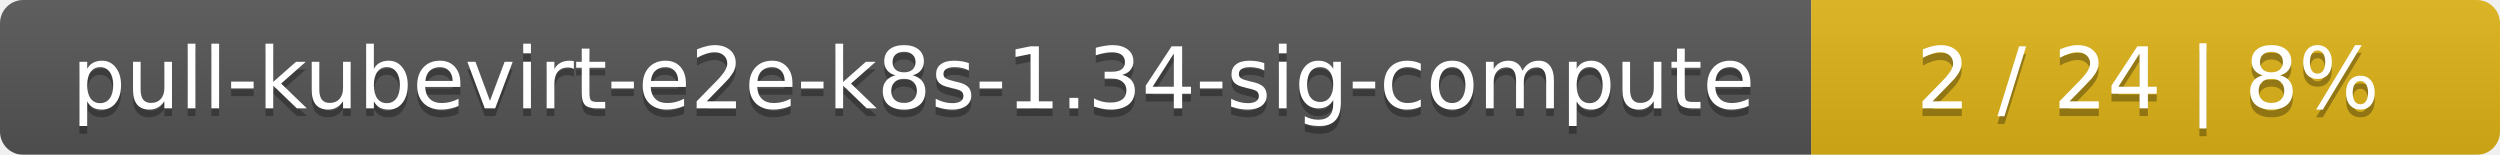
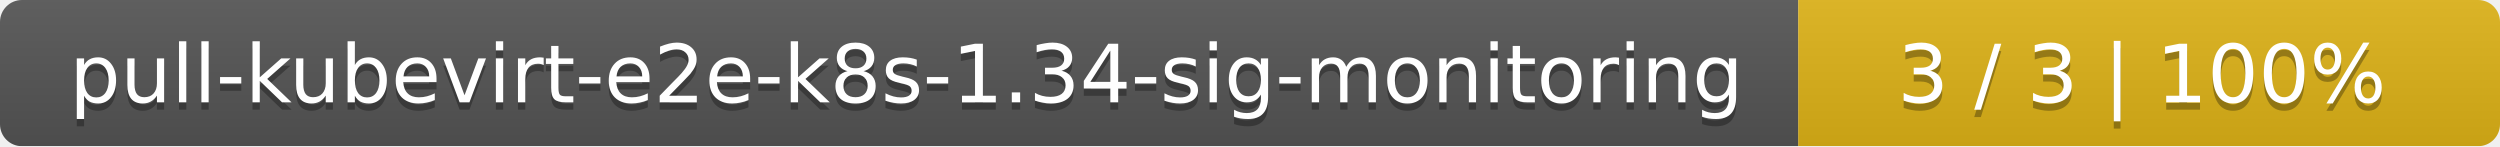
- <svg xmlns="http://www.w3.org/2000/svg" width="323" height="20">
+ <svg xmlns="http://www.w3.org/2000/svg" width="342" height="20">
  <linearGradient id="smooth" x2="0" y2="100%">
    <stop offset="0" stop-color="#bbb" stop-opacity=".1" />
    <stop offset="1" stop-opacity=".1" />
  </linearGradient>
  <mask id="round">
-     <rect width="323" height="20" rx="3" fill="#fff" />
+     <rect width="342" height="20" rx="3" fill="#fff" />
  </mask>
  <g mask="url(#round)">
-     <rect width="234" height="20" fill="#555" />
-     <rect x="234" width="89" height="20" fill="#dfb317" />
-     <rect width="323" height="20" fill="url(#smooth)" />
+     <rect width="246" height="20" fill="#555" />
+     <rect x="246" width="96" height="20" fill="#dfb317" />
+     <rect width="342" height="20" fill="url(#smooth)" />
  </g>
  <g fill="#fff" text-anchor="middle" font-family="DejaVu Sans,Verdana,Geneva,sans-serif" font-size="11">
-     <text x="118" y="15" fill="#010101" fill-opacity=".3">pull-kubevirt-e2e-k8s-1.34-sig-compute</text>
-     <text x="118" y="14">pull-kubevirt-e2e-k8s-1.34-sig-compute</text>
-     <text x="277.5" y="15" fill="#010101" fill-opacity=".3">2 / 24    |    8%</text>
-     <text x="277.5" y="14">2 / 24    |    8%</text>
+     <text x="124" y="15" fill="#010101" fill-opacity=".3">pull-kubevirt-e2e-k8s-1.34-sig-monitoring</text>
+     <text x="124" y="14">pull-kubevirt-e2e-k8s-1.34-sig-monitoring</text>
+     <text x="293" y="15" fill="#010101" fill-opacity=".3">3 / 3    |    100%</text>
+     <text x="293" y="14">3 / 3    |    100%</text>
  </g>
</svg>
